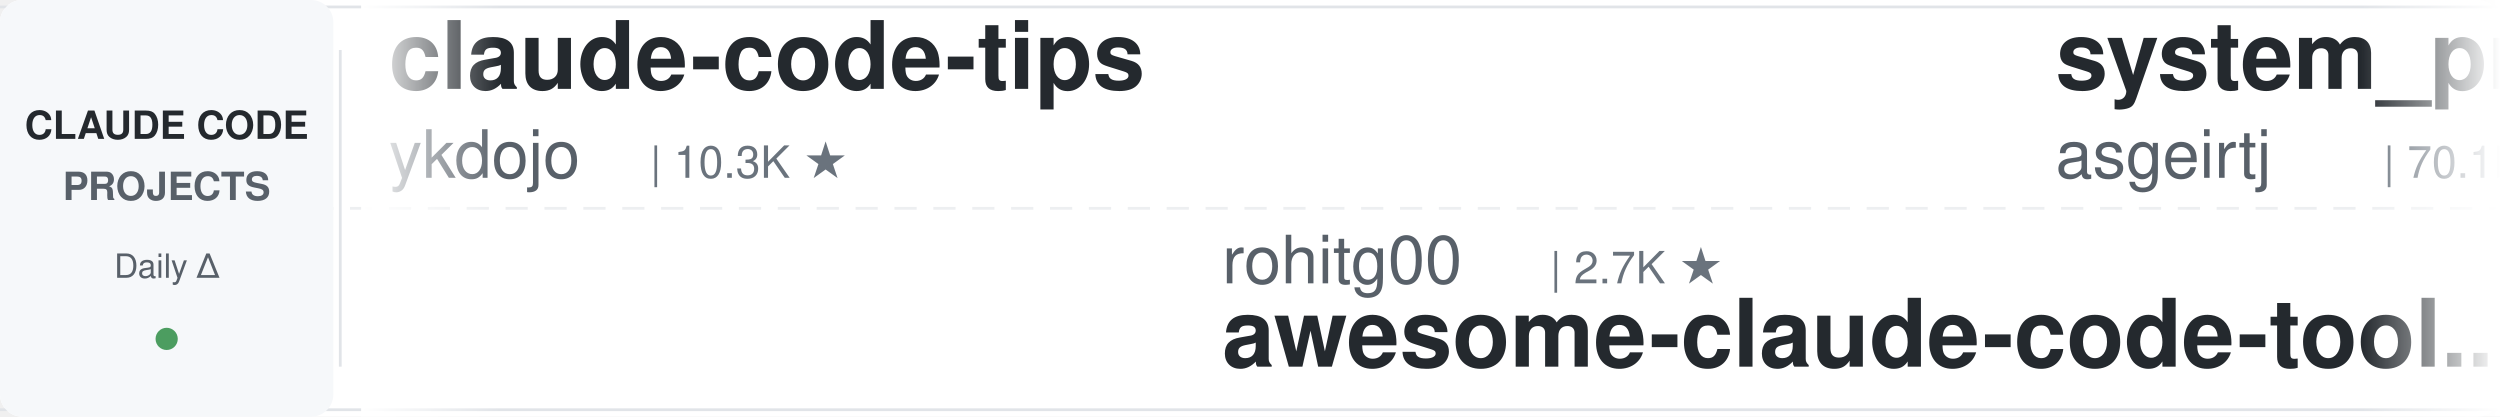
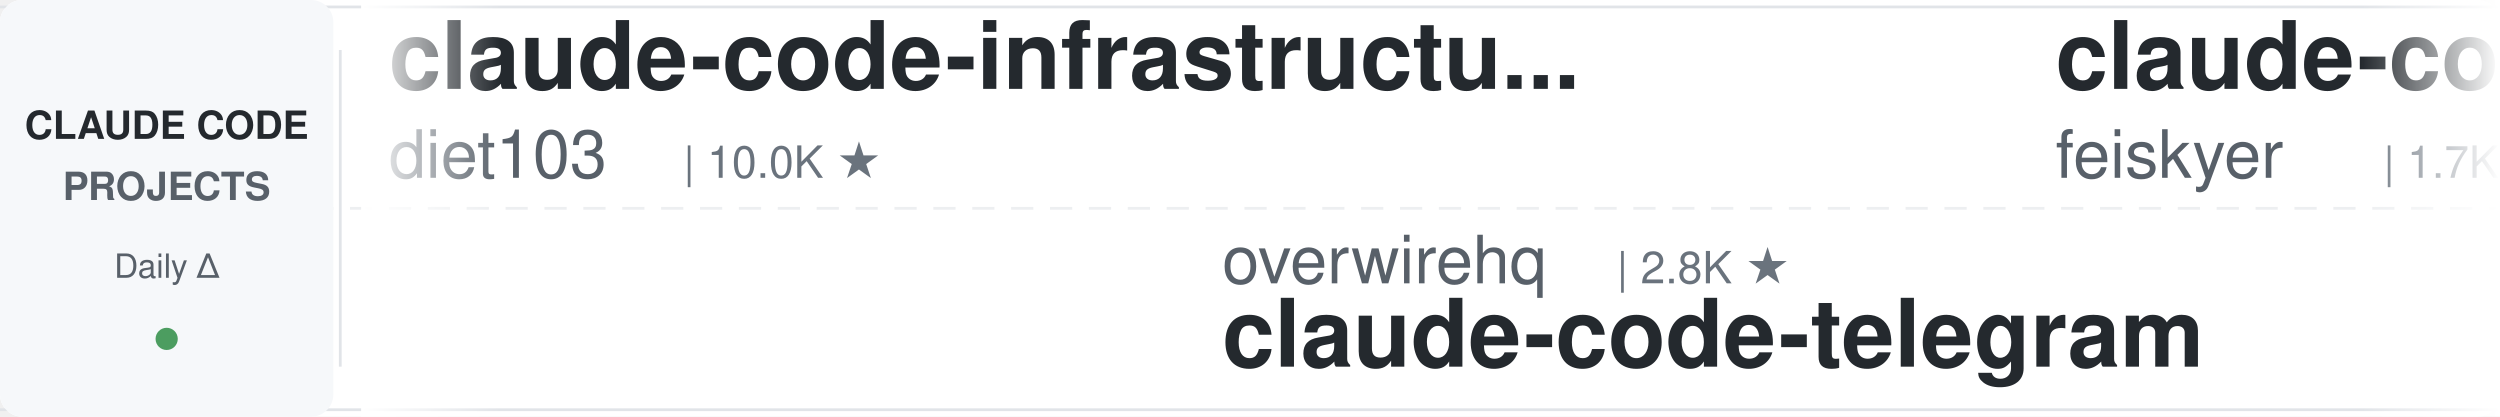
<svg xmlns="http://www.w3.org/2000/svg" width="900" height="150">
  <defs>
    <linearGradient id="leftFade" x1="0%" y1="0%" x2="100%" y2="0%">
      <stop offset="0%" style="stop-color:#ffffff;stop-opacity:1" />
      <stop offset="100%" style="stop-color:#ffffff;stop-opacity:0" />
    </linearGradient>
    <linearGradient id="rightFade" x1="0%" y1="0%" x2="100%" y2="0%">
      <stop offset="0%" style="stop-color:#ffffff;stop-opacity:0" />
      <stop offset="100%" style="stop-color:#ffffff;stop-opacity:1" />
    </linearGradient>
  </defs>
  <rect width="900" height="150" fill="#ffffff" rx="8" />
  <rect x="0" y="2" width="900" height="1" fill="#e1e4e8" />
  <rect x="0" y="147" width="900" height="1" fill="#e1e4e8" />
  <line x1="0" y1="75" x2="900" y2="75" stroke="#e1e4e8" stroke-width="1" stroke-dasharray="8 6" opacity="0.6" />
  <rect x="0" y="0" width="120" height="150" fill="#f6f8fa" rx="8" />
  <text x="60" y="50" font-family="-apple-system, BlinkMacSystemFont, 'Segoe UI', Helvetica, Arial, sans-serif" font-size="14" font-weight="600" fill="#24292e" text-anchor="middle">CLAUDE CODE</text>
  <text x="60" y="72" font-family="-apple-system, BlinkMacSystemFont, 'Segoe UI', Helvetica, Arial, sans-serif" font-size="14" font-weight="600" fill="#586069" text-anchor="middle">PROJECTS</text>
  <text x="60" y="100" font-family="-apple-system, BlinkMacSystemFont, 'Segoe UI', Helvetica, Arial, sans-serif" font-size="12" font-weight="500" fill="#586069" text-anchor="middle">Daily Δ</text>
  <circle cx="60" cy="122" r="4" fill="#22863a" opacity="0.8" />
  <rect x="122" y="18" width="1" height="114" fill="#e1e4e8" />
  <clipPath id="tickerClip">
    <rect x="130" y="0" width="770" height="150" />
  </clipPath>
  <g clip-path="url(#tickerClip)">
    <g id="tickerItems">
      <animateTransform attributeName="transform" attributeType="XML" type="translate" from="0 0" to="-3000 0" dur="54s" repeatCount="indefinite" />
      <g transform="translate(0, 0)">
-         <text x="140" y="32" font-family="-apple-system, BlinkMacSystemFont, 'Segoe UI', Helvetica, Arial, sans-serif" font-size="34" font-weight="600" fill="#24292e">claude-code-tips</text>
-         <text x="140" y="64" font-family="-apple-system, BlinkMacSystemFont, 'Segoe UI', Helvetica, Arial, sans-serif" font-size="24" font-weight="400" fill="#586069">ykdojo</text>
-         <text x="234" y="64" font-family="-apple-system, BlinkMacSystemFont, 'Segoe UI', Helvetica, Arial, sans-serif" font-size="16" font-weight="500" fill="#6a737d">| 10.3K ★</text>
+         <text x="140" y="32" font-family="-apple-system, BlinkMacSystemFont, 'Segoe UI', Helvetica, Arial, sans-serif" font-size="34" font-weight="600" fill="#24292e">claude-code-infrastructu...</text>
+         <text x="140" y="64" font-family="-apple-system, BlinkMacSystemFont, 'Segoe UI', Helvetica, Arial, sans-serif" font-size="24" font-weight="400" fill="#586069">diet103</text>
+         <text x="246" y="64" font-family="-apple-system, BlinkMacSystemFont, 'Segoe UI', Helvetica, Arial, sans-serif" font-size="16" font-weight="500" fill="#6a737d">| 10.0K ★</text>
      </g>
      <g transform="translate(300, 0)">
-         <text x="140" y="102" font-family="-apple-system, BlinkMacSystemFont, 'Segoe UI', Helvetica, Arial, sans-serif" font-size="24" font-weight="400" fill="#586069">rohitg00</text>
-         <text x="258" y="102" font-family="-apple-system, BlinkMacSystemFont, 'Segoe UI', Helvetica, Arial, sans-serif" font-size="16" font-weight="500" fill="#6a737d">| 2.7K ★</text>
-         <text x="140" y="132" font-family="-apple-system, BlinkMacSystemFont, 'Segoe UI', Helvetica, Arial, sans-serif" font-size="34" font-weight="600" fill="#24292e">awesome-claude-code-tool...</text>
+         <text x="140" y="102" font-family="-apple-system, BlinkMacSystemFont, 'Segoe UI', Helvetica, Arial, sans-serif" font-size="24" font-weight="400" fill="#586069">overwirehq</text>
+         <text x="282" y="102" font-family="-apple-system, BlinkMacSystemFont, 'Segoe UI', Helvetica, Arial, sans-serif" font-size="16" font-weight="500" fill="#6a737d">| 2.8K ★</text>
+         <text x="140" y="132" font-family="-apple-system, BlinkMacSystemFont, 'Segoe UI', Helvetica, Arial, sans-serif" font-size="34" font-weight="600" fill="#24292e">claude-code-telegram</text>
      </g>
      <g transform="translate(600, 0)">
-         <text x="140" y="32" font-family="-apple-system, BlinkMacSystemFont, 'Segoe UI', Helvetica, Arial, sans-serif" font-size="34" font-weight="600" fill="#24292e">system_prompts_leaks</text>
-         <text x="140" y="64" font-family="-apple-system, BlinkMacSystemFont, 'Segoe UI', Helvetica, Arial, sans-serif" font-size="24" font-weight="400" fill="#586069">asgeirtj</text>
-         <text x="258" y="64" font-family="-apple-system, BlinkMacSystemFont, 'Segoe UI', Helvetica, Arial, sans-serif" font-size="16" font-weight="500" fill="#6a737d">| 70.1K ★</text>
+         <text x="140" y="32" font-family="-apple-system, BlinkMacSystemFont, 'Segoe UI', Helvetica, Arial, sans-serif" font-size="34" font-weight="600" fill="#24292e">claude-code-settings</text>
+         <text x="140" y="64" font-family="-apple-system, BlinkMacSystemFont, 'Segoe UI', Helvetica, Arial, sans-serif" font-size="24" font-weight="400" fill="#586069">feiskyer</text>
+         <text x="258" y="64" font-family="-apple-system, BlinkMacSystemFont, 'Segoe UI', Helvetica, Arial, sans-serif" font-size="16" font-weight="500" fill="#6a737d">| 1.7K ★</text>
      </g>
      <g transform="translate(900, 0)">
-         <text x="140" y="102" font-family="-apple-system, BlinkMacSystemFont, 'Segoe UI', Helvetica, Arial, sans-serif" font-size="24" font-weight="400" fill="#586069">ponponon</text>
-         <text x="258" y="102" font-family="-apple-system, BlinkMacSystemFont, 'Segoe UI', Helvetica, Arial, sans-serif" font-size="16" font-weight="500" fill="#6a737d">| 2.3K ★</text>
-         <text x="140" y="132" font-family="-apple-system, BlinkMacSystemFont, 'Segoe UI', Helvetica, Arial, sans-serif" font-size="34" font-weight="600" fill="#24292e">claude_code_src</text>
+         <text x="140" y="102" font-family="-apple-system, BlinkMacSystemFont, 'Segoe UI', Helvetica, Arial, sans-serif" font-size="24" font-weight="400" fill="#586069">1rgs</text>
+         <text x="210" y="102" font-family="-apple-system, BlinkMacSystemFont, 'Segoe UI', Helvetica, Arial, sans-serif" font-size="16" font-weight="500" fill="#6a737d">| 3.8K ★</text>
+         <text x="140" y="132" font-family="-apple-system, BlinkMacSystemFont, 'Segoe UI', Helvetica, Arial, sans-serif" font-size="34" font-weight="600" fill="#24292e">claude-code-proxy</text>
      </g>
      <g transform="translate(1200, 0)">
        <text x="140" y="32" font-family="-apple-system, BlinkMacSystemFont, 'Segoe UI', Helvetica, Arial, sans-serif" font-size="34" font-weight="600" fill="#24292e">claude-code-templates</text>
        <text x="140" y="64" font-family="-apple-system, BlinkMacSystemFont, 'Segoe UI', Helvetica, Arial, sans-serif" font-size="24" font-weight="400" fill="#586069">davila7</text>
        <text x="246" y="64" font-family="-apple-system, BlinkMacSystemFont, 'Segoe UI', Helvetica, Arial, sans-serif" font-size="16" font-weight="500" fill="#6a737d">| 32.9K ★</text>
      </g>
      <g transform="translate(1500, 0)">
+         <text x="140" y="102" font-family="-apple-system, BlinkMacSystemFont, 'Segoe UI', Helvetica, Arial, sans-serif" font-size="24" font-weight="400" fill="#586069">shareAI-lab</text>
+         <text x="294" y="102" font-family="-apple-system, BlinkMacSystemFont, 'Segoe UI', Helvetica, Arial, sans-serif" font-size="16" font-weight="500" fill="#6a737d">| 79.2K ★</text>
+         <text x="140" y="132" font-family="-apple-system, BlinkMacSystemFont, 'Segoe UI', Helvetica, Arial, sans-serif" font-size="34" font-weight="600" fill="#24292e">learn-claude-code</text>
+       </g>
+       <g transform="translate(1800, 0)">
+         <text x="140" y="32" font-family="-apple-system, BlinkMacSystemFont, 'Segoe UI', Helvetica, Arial, sans-serif" font-size="34" font-weight="600" fill="#24292e">claude-code-action</text>
+         <text x="140" y="64" font-family="-apple-system, BlinkMacSystemFont, 'Segoe UI', Helvetica, Arial, sans-serif" font-size="24" font-weight="400" fill="#586069">anthropics</text>
+         <text x="282" y="64" font-family="-apple-system, BlinkMacSystemFont, 'Segoe UI', Helvetica, Arial, sans-serif" font-size="16" font-weight="500" fill="#6a737d">| 9.6K ★</text>
+       </g>
+       <g transform="translate(2100, 0)">
+         <text x="140" y="102" font-family="-apple-system, BlinkMacSystemFont, 'Segoe UI', Helvetica, Arial, sans-serif" font-size="24" font-weight="400" fill="#586069">repowise-dev</text>
+         <text x="306" y="102" font-family="-apple-system, BlinkMacSystemFont, 'Segoe UI', Helvetica, Arial, sans-serif" font-size="16" font-weight="500" fill="#6a737d">| 1.2K ★</text>
+         <text x="140" y="132" font-family="-apple-system, BlinkMacSystemFont, 'Segoe UI', Helvetica, Arial, sans-serif" font-size="34" font-weight="600" fill="#24292e">claude-code-prompts</text>
+       </g>
+       <g transform="translate(2400, 0)">
+         <text x="140" y="32" font-family="-apple-system, BlinkMacSystemFont, 'Segoe UI', Helvetica, Arial, sans-serif" font-size="34" font-weight="600" fill="#24292e">claude-code-reverse</text>
+         <text x="140" y="64" font-family="-apple-system, BlinkMacSystemFont, 'Segoe UI', Helvetica, Arial, sans-serif" font-size="24" font-weight="400" fill="#586069">Yuyz0112</text>
+         <text x="258" y="64" font-family="-apple-system, BlinkMacSystemFont, 'Segoe UI', Helvetica, Arial, sans-serif" font-size="16" font-weight="500" fill="#6a737d">| 2.4K ★</text>
+       </g>
+       <g transform="translate(2700, 0)">
+         <text x="140" y="102" font-family="-apple-system, BlinkMacSystemFont, 'Segoe UI', Helvetica, Arial, sans-serif" font-size="24" font-weight="400" fill="#586069">daymade</text>
+         <text x="246" y="102" font-family="-apple-system, BlinkMacSystemFont, 'Segoe UI', Helvetica, Arial, sans-serif" font-size="16" font-weight="500" fill="#6a737d">| 1.5K ★</text>
+         <text x="140" y="132" font-family="-apple-system, BlinkMacSystemFont, 'Segoe UI', Helvetica, Arial, sans-serif" font-size="34" font-weight="600" fill="#24292e">claude-code-skills</text>
+       </g>
+       <g transform="translate(3000, 0)">
+         <text x="140" y="32" font-family="-apple-system, BlinkMacSystemFont, 'Segoe UI', Helvetica, Arial, sans-serif" font-size="34" font-weight="600" fill="#24292e">claude-code-infrastructu...</text>
+         <text x="140" y="64" font-family="-apple-system, BlinkMacSystemFont, 'Segoe UI', Helvetica, Arial, sans-serif" font-size="24" font-weight="400" fill="#586069">diet103</text>
+         <text x="246" y="64" font-family="-apple-system, BlinkMacSystemFont, 'Segoe UI', Helvetica, Arial, sans-serif" font-size="16" font-weight="500" fill="#6a737d">| 10.0K ★</text>
+       </g>
+       <g transform="translate(3300, 0)">
+         <text x="140" y="102" font-family="-apple-system, BlinkMacSystemFont, 'Segoe UI', Helvetica, Arial, sans-serif" font-size="24" font-weight="400" fill="#586069">overwirehq</text>
+         <text x="282" y="102" font-family="-apple-system, BlinkMacSystemFont, 'Segoe UI', Helvetica, Arial, sans-serif" font-size="16" font-weight="500" fill="#6a737d">| 2.8K ★</text>
+         <text x="140" y="132" font-family="-apple-system, BlinkMacSystemFont, 'Segoe UI', Helvetica, Arial, sans-serif" font-size="34" font-weight="600" fill="#24292e">claude-code-telegram</text>
+       </g>
+       <g transform="translate(3600, 0)">
+         <text x="140" y="32" font-family="-apple-system, BlinkMacSystemFont, 'Segoe UI', Helvetica, Arial, sans-serif" font-size="34" font-weight="600" fill="#24292e">claude-code-settings</text>
+         <text x="140" y="64" font-family="-apple-system, BlinkMacSystemFont, 'Segoe UI', Helvetica, Arial, sans-serif" font-size="24" font-weight="400" fill="#586069">feiskyer</text>
+         <text x="258" y="64" font-family="-apple-system, BlinkMacSystemFont, 'Segoe UI', Helvetica, Arial, sans-serif" font-size="16" font-weight="500" fill="#6a737d">| 1.7K ★</text>
+       </g>
+       <g transform="translate(3900, 0)">
        <text x="140" y="102" font-family="-apple-system, BlinkMacSystemFont, 'Segoe UI', Helvetica, Arial, sans-serif" font-size="24" font-weight="400" fill="#586069">1rgs</text>
        <text x="210" y="102" font-family="-apple-system, BlinkMacSystemFont, 'Segoe UI', Helvetica, Arial, sans-serif" font-size="16" font-weight="500" fill="#6a737d">| 3.8K ★</text>
        <text x="140" y="132" font-family="-apple-system, BlinkMacSystemFont, 'Segoe UI', Helvetica, Arial, sans-serif" font-size="34" font-weight="600" fill="#24292e">claude-code-proxy</text>
-       </g>
-       <g transform="translate(1800, 0)">
-         <text x="140" y="32" font-family="-apple-system, BlinkMacSystemFont, 'Segoe UI', Helvetica, Arial, sans-serif" font-size="34" font-weight="600" fill="#24292e">claude-code-base-action</text>
-         <text x="140" y="64" font-family="-apple-system, BlinkMacSystemFont, 'Segoe UI', Helvetica, Arial, sans-serif" font-size="24" font-weight="400" fill="#586069">anthropics</text>
-         <text x="282" y="64" font-family="-apple-system, BlinkMacSystemFont, 'Segoe UI', Helvetica, Arial, sans-serif" font-size="16" font-weight="500" fill="#6a737d">| 1.0K ★</text>
-       </g>
-       <g transform="translate(2100, 0)">
-         <text x="140" y="102" font-family="-apple-system, BlinkMacSystemFont, 'Segoe UI', Helvetica, Arial, sans-serif" font-size="24" font-weight="400" fill="#586069">anthropics</text>
-         <text x="282" y="102" font-family="-apple-system, BlinkMacSystemFont, 'Segoe UI', Helvetica, Arial, sans-serif" font-size="16" font-weight="500" fill="#6a737d">| 6.5K ★</text>
-         <text x="140" y="132" font-family="-apple-system, BlinkMacSystemFont, 'Segoe UI', Helvetica, Arial, sans-serif" font-size="34" font-weight="600" fill="#24292e">claude-code-security-rev...</text>
-       </g>
-       <g transform="translate(2400, 0)">
-         <text x="140" y="32" font-family="-apple-system, BlinkMacSystemFont, 'Segoe UI', Helvetica, Arial, sans-serif" font-size="34" font-weight="600" fill="#24292e">Auto-claude-code-researc...</text>
-         <text x="140" y="64" font-family="-apple-system, BlinkMacSystemFont, 'Segoe UI', Helvetica, Arial, sans-serif" font-size="24" font-weight="400" fill="#586069">wanshuiyin</text>
-         <text x="282" y="64" font-family="-apple-system, BlinkMacSystemFont, 'Segoe UI', Helvetica, Arial, sans-serif" font-size="16" font-weight="500" fill="#6a737d">| 18.0K ★</text>
-       </g>
-       <g transform="translate(2700, 0)">
-         <text x="140" y="102" font-family="-apple-system, BlinkMacSystemFont, 'Segoe UI', Helvetica, Arial, sans-serif" font-size="24" font-weight="400" fill="#586069">musistudio</text>
-         <text x="282" y="102" font-family="-apple-system, BlinkMacSystemFont, 'Segoe UI', Helvetica, Arial, sans-serif" font-size="16" font-weight="500" fill="#6a737d">| 37.8K ★</text>
-         <text x="140" y="132" font-family="-apple-system, BlinkMacSystemFont, 'Segoe UI', Helvetica, Arial, sans-serif" font-size="34" font-weight="600" fill="#24292e">claude-code-router</text>
-       </g>
-       <g transform="translate(3000, 0)">
-         <text x="140" y="32" font-family="-apple-system, BlinkMacSystemFont, 'Segoe UI', Helvetica, Arial, sans-serif" font-size="34" font-weight="600" fill="#24292e">claude-code-tips</text>
-         <text x="140" y="64" font-family="-apple-system, BlinkMacSystemFont, 'Segoe UI', Helvetica, Arial, sans-serif" font-size="24" font-weight="400" fill="#586069">ykdojo</text>
-         <text x="234" y="64" font-family="-apple-system, BlinkMacSystemFont, 'Segoe UI', Helvetica, Arial, sans-serif" font-size="16" font-weight="500" fill="#6a737d">| 10.3K ★</text>
-       </g>
-       <g transform="translate(3300, 0)">
-         <text x="140" y="102" font-family="-apple-system, BlinkMacSystemFont, 'Segoe UI', Helvetica, Arial, sans-serif" font-size="24" font-weight="400" fill="#586069">rohitg00</text>
-         <text x="258" y="102" font-family="-apple-system, BlinkMacSystemFont, 'Segoe UI', Helvetica, Arial, sans-serif" font-size="16" font-weight="500" fill="#6a737d">| 2.7K ★</text>
-         <text x="140" y="132" font-family="-apple-system, BlinkMacSystemFont, 'Segoe UI', Helvetica, Arial, sans-serif" font-size="34" font-weight="600" fill="#24292e">awesome-claude-code-tool...</text>
-       </g>
-       <g transform="translate(3600, 0)">
-         <text x="140" y="32" font-family="-apple-system, BlinkMacSystemFont, 'Segoe UI', Helvetica, Arial, sans-serif" font-size="34" font-weight="600" fill="#24292e">system_prompts_leaks</text>
-         <text x="140" y="64" font-family="-apple-system, BlinkMacSystemFont, 'Segoe UI', Helvetica, Arial, sans-serif" font-size="24" font-weight="400" fill="#586069">asgeirtj</text>
-         <text x="258" y="64" font-family="-apple-system, BlinkMacSystemFont, 'Segoe UI', Helvetica, Arial, sans-serif" font-size="16" font-weight="500" fill="#6a737d">| 70.1K ★</text>
-       </g>
-       <g transform="translate(3900, 0)">
-         <text x="140" y="102" font-family="-apple-system, BlinkMacSystemFont, 'Segoe UI', Helvetica, Arial, sans-serif" font-size="24" font-weight="400" fill="#586069">ponponon</text>
-         <text x="258" y="102" font-family="-apple-system, BlinkMacSystemFont, 'Segoe UI', Helvetica, Arial, sans-serif" font-size="16" font-weight="500" fill="#6a737d">| 2.3K ★</text>
-         <text x="140" y="132" font-family="-apple-system, BlinkMacSystemFont, 'Segoe UI', Helvetica, Arial, sans-serif" font-size="34" font-weight="600" fill="#24292e">claude_code_src</text>
      </g>
    </g>
  </g>
  <rect x="130" y="0" width="50" height="150" fill="url(#leftFade)" />
  <rect x="850" y="0" width="50" height="150" fill="url(#rightFade)" />
</svg>
